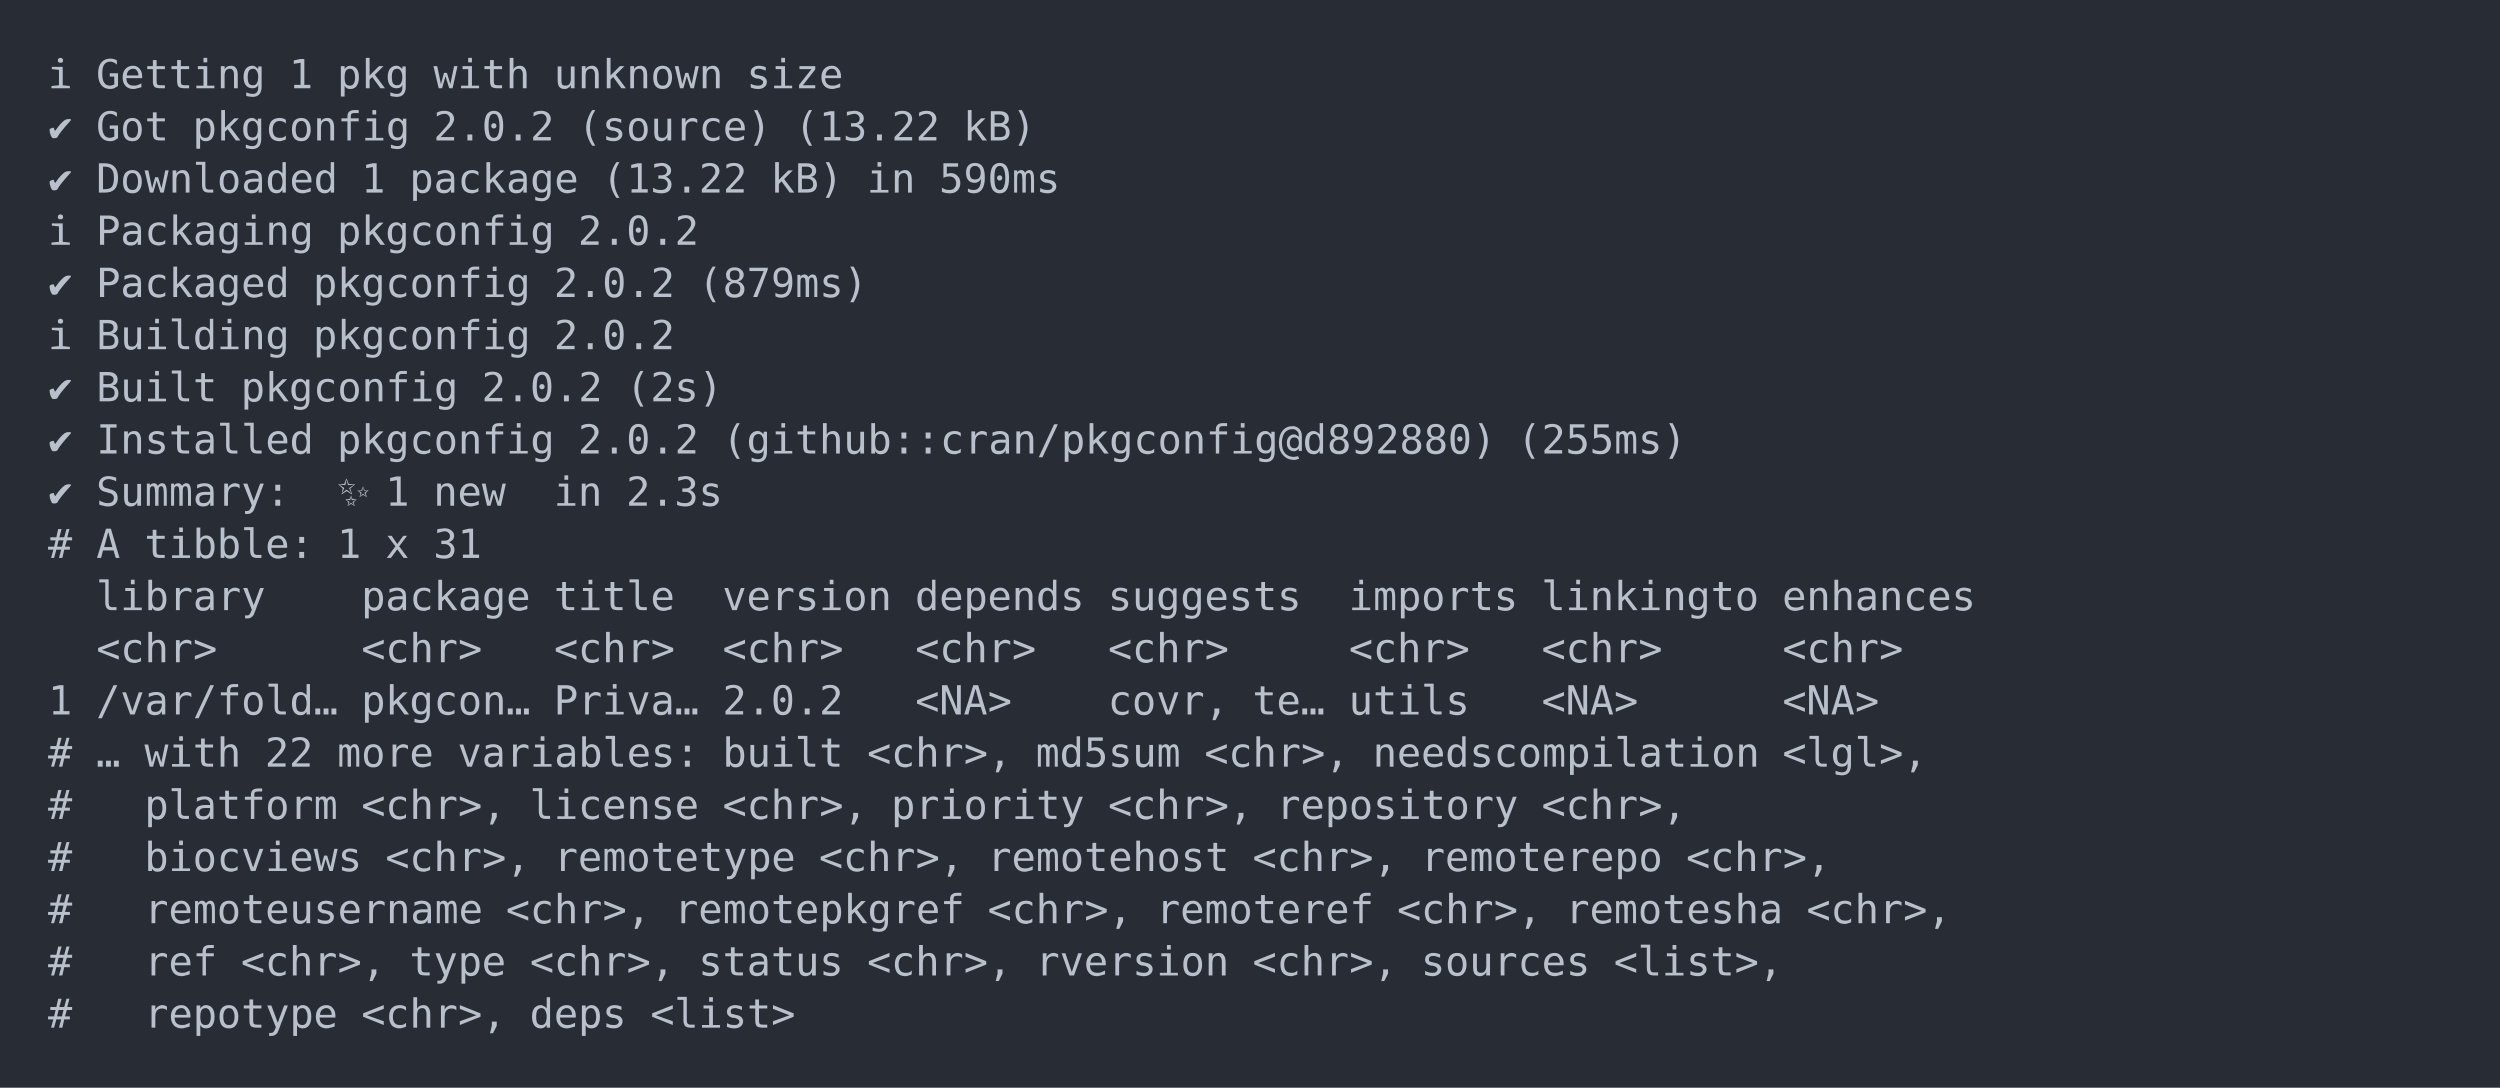
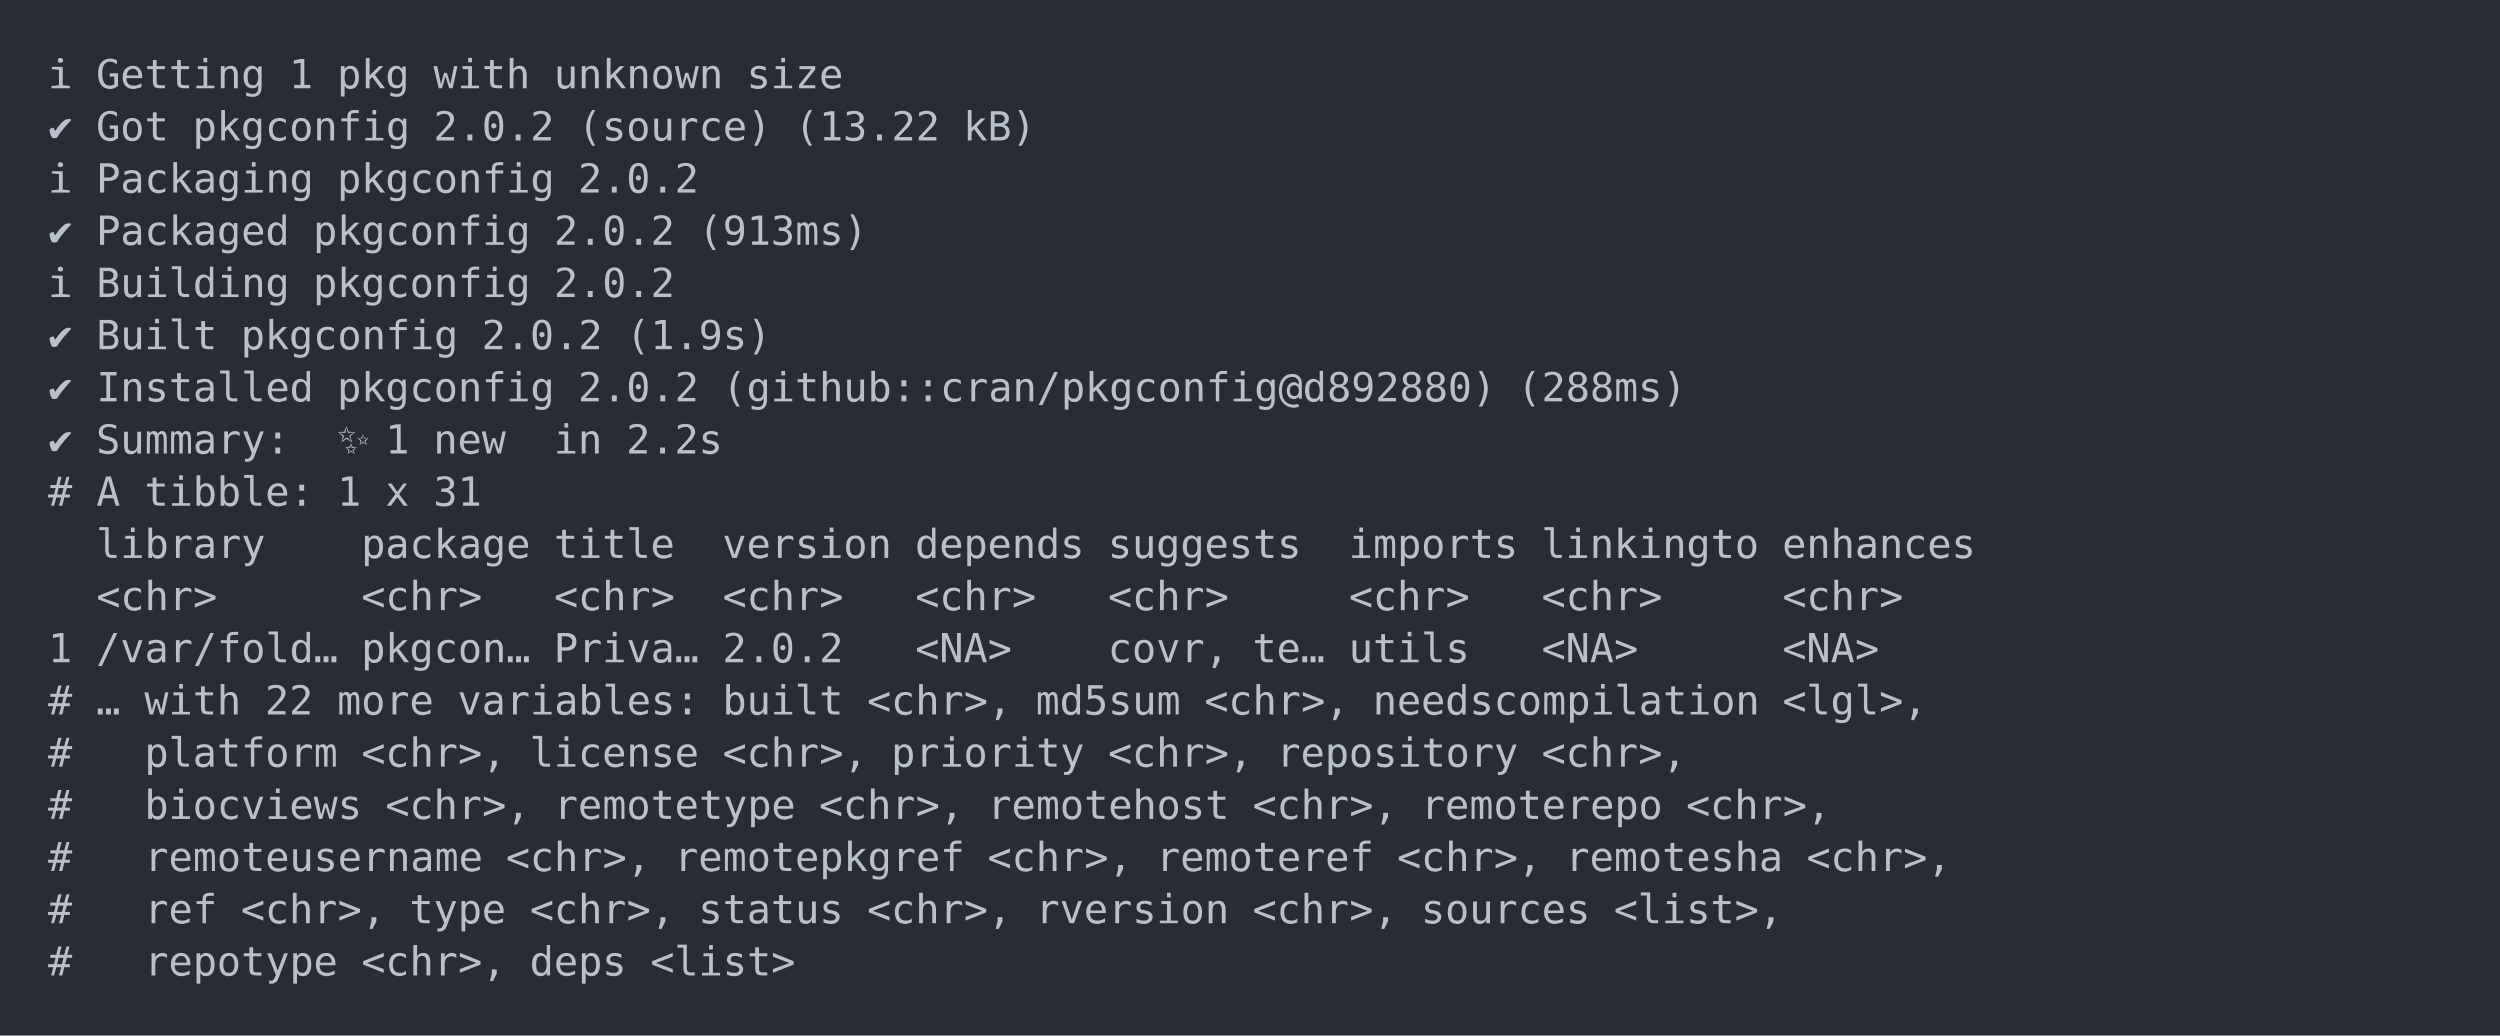
- <svg xmlns="http://www.w3.org/2000/svg" xmlns:xlink="http://www.w3.org/1999/xlink" width="1040" height="452.49">
-   <rect width="1040" height="452.49" rx="0" ry="0" class="a" />
-   <svg height="412.49" viewBox="0 0 100 41.249" width="1000" x="20" y="20">
+ <svg xmlns="http://www.w3.org/2000/svg" xmlns:xlink="http://www.w3.org/1999/xlink" width="1040" height="430.78">
+   <rect width="1040" height="430.78" rx="0" ry="0" class="a" />
+   <svg height="390.78" viewBox="0 0 100 39.078" width="1000" x="20" y="20">
    <style>.a{fill:rgb(40,45,53)}.b{font-family:'Fira Code',Monaco,Consolas,Menlo,'Bitstream Vera Sans Mono','Powerline Symbols',monospace}.c{fill:transparent}.d{fill:rgb(185,192,203);white-space:pre}</style>
    <g font-family="'Fira Code',Monaco,Consolas,Menlo,'Bitstream Vera Sans Mono','Powerline Symbols',monospace" font-size="1.67" class="b">
      <defs>
        <symbol id="a">
-           <rect height="20" width="100" x="0" y="0" class="c" />
+           <rect height="19" width="100" x="0" y="0" class="c" />
        </symbol>
      </defs>
-       <rect height="41.249" width="100" class="a" />
+       <rect height="39.078" width="100" class="a" />
      <svg x="0" y="0" width="100">
        <svg x="0">
          <use xlink:href="#a" />
          <text x="0" y="1.67" class="d">ℹ</text>
          <text x="2.004" y="1.67" class="d">Getting</text>
          <text x="10.02" y="1.67" class="d">1</text>
          <text x="12.024" y="1.67" class="d">pkg</text>
          <text x="16.032" y="1.67" class="d">with</text>
          <text x="21.042" y="1.67" class="d">unknown</text>
          <text x="29.058" y="1.67" class="d">size</text>
          <text x="0" y="3.841" class="d">✔</text>
          <text x="2.004" y="3.841" class="d">Got</text>
          <text x="6.012" y="3.841" class="d">pkgconfig</text>
          <text x="16.032" y="3.841" class="d">2.0.2</text>
          <text x="22.044" y="3.841" class="d">(source)</text>
          <text x="31.062" y="3.841" class="d">(13.22</text>
          <text x="38.076" y="3.841" class="d">kB)</text>
-           <text x="0" y="6.012" class="d">✔</text>
-           <text x="2.004" y="6.012" class="d">Downloaded</text>
-           <text x="13.026" y="6.012" class="d">1</text>
-           <text x="15.03" y="6.012" class="d">package</text>
-           <text x="23.046" y="6.012" class="d">(13.22</text>
-           <text x="30.06" y="6.012" class="d">kB)</text>
-           <text x="34.068" y="6.012" class="d">in</text>
-           <text x="37.074" y="6.012" class="d">590ms</text>
-           <text x="0" y="8.183" class="d">ℹ</text>
-           <text x="2.004" y="8.183" class="d">Packaging</text>
-           <text x="12.024" y="8.183" class="d">pkgconfig</text>
-           <text x="22.044" y="8.183" class="d">2.0.2</text>
-           <text x="0" y="10.354" class="d">✔</text>
-           <text x="2.004" y="10.354" class="d">Packaged</text>
+           <text x="0" y="6.012" class="d">ℹ</text>
+           <text x="2.004" y="6.012" class="d">Packaging</text>
+           <text x="12.024" y="6.012" class="d">pkgconfig</text>
+           <text x="22.044" y="6.012" class="d">2.0.2</text>
+           <text x="0" y="8.183" class="d">✔</text>
+           <text x="2.004" y="8.183" class="d">Packaged</text>
+           <text x="11.022" y="8.183" class="d">pkgconfig</text>
+           <text x="21.042" y="8.183" class="d">2.0.2</text>
+           <text x="27.054" y="8.183" class="d">(913ms)</text>
+           <text x="0" y="10.354" class="d">ℹ</text>
+           <text x="2.004" y="10.354" class="d">Building</text>
          <text x="11.022" y="10.354" class="d">pkgconfig</text>
          <text x="21.042" y="10.354" class="d">2.0.2</text>
-           <text x="27.054" y="10.354" class="d">(879ms)</text>
-           <text x="0" y="12.525" class="d">ℹ</text>
-           <text x="2.004" y="12.525" class="d">Building</text>
-           <text x="11.022" y="12.525" class="d">pkgconfig</text>
-           <text x="21.042" y="12.525" class="d">2.0.2</text>
+           <text x="0" y="12.525" class="d">✔</text>
+           <text x="2.004" y="12.525" class="d">Built</text>
+           <text x="8.016" y="12.525" class="d">pkgconfig</text>
+           <text x="18.036" y="12.525" class="d">2.0.2</text>
+           <text x="24.048" y="12.525" class="d">(1.9s)</text>
          <text x="0" y="14.696" class="d">✔</text>
-           <text x="2.004" y="14.696" class="d">Built</text>
-           <text x="8.016" y="14.696" class="d">pkgconfig</text>
-           <text x="18.036" y="14.696" class="d">2.0.2</text>
-           <text x="24.048" y="14.696" class="d">(2s)</text>
+           <text x="2.004" y="14.696" class="d">Installed</text>
+           <text x="12.024" y="14.696" class="d">pkgconfig</text>
+           <text x="22.044" y="14.696" class="d">2.0.2</text>
+           <text x="28.056" y="14.696" class="d">(github::cran/pkgconfig@d892880)</text>
+           <text x="61.122" y="14.696" class="d">(288ms)</text>
          <text x="0" y="16.867" class="d">✔</text>
-           <text x="2.004" y="16.867" class="d">Installed</text>
-           <text x="12.024" y="16.867" class="d">pkgconfig</text>
-           <text x="22.044" y="16.867" class="d">2.0.2</text>
-           <text x="28.056" y="16.867" class="d">(github::cran/pkgconfig@d892880)</text>
-           <text x="61.122" y="16.867" class="d">(255ms)</text>
-           <text x="0" y="19.038" class="d">✔</text>
-           <text x="2.004" y="19.038" class="d">Summary:</text>
-           <text x="12.024" y="19.038" class="d">✨</text>
-           <text x="14.028" y="19.038" class="d">1</text>
-           <text x="16.032" y="19.038" class="d">new</text>
-           <text x="21.042" y="19.038" class="d">in</text>
-           <text x="24.048" y="19.038" class="d">2.3s</text>
-           <text x="0" y="21.209" class="d">#</text>
-           <text x="2.004" y="21.209" class="d">A</text>
-           <text x="4.008" y="21.209" class="d">tibble:</text>
-           <text x="12.024" y="21.209" class="d">1</text>
-           <text x="14.028" y="21.209" class="d">x</text>
-           <text x="16.032" y="21.209" class="d">31</text>
-           <text x="2.004" y="23.38" class="d">library</text>
-           <text x="13.026" y="23.38" class="d">package</text>
-           <text x="21.042" y="23.38" class="d">title</text>
-           <text x="28.056" y="23.38" class="d">version</text>
-           <text x="36.072" y="23.38" class="d">depends</text>
-           <text x="44.088" y="23.38" class="d">suggests</text>
-           <text x="54.108" y="23.38" class="d">imports</text>
-           <text x="62.124" y="23.38" class="d">linkingto</text>
-           <text x="72.144" y="23.38" class="d">enhances</text>
-           <text x="2.004" y="25.551" class="d">&lt;chr&gt;</text>
-           <text x="13.026" y="25.551" class="d">&lt;chr&gt;</text>
-           <text x="21.042" y="25.551" class="d">&lt;chr&gt;</text>
-           <text x="28.056" y="25.551" class="d">&lt;chr&gt;</text>
-           <text x="36.072" y="25.551" class="d">&lt;chr&gt;</text>
-           <text x="44.088" y="25.551" class="d">&lt;chr&gt;</text>
-           <text x="54.108" y="25.551" class="d">&lt;chr&gt;</text>
-           <text x="62.124" y="25.551" class="d">&lt;chr&gt;</text>
-           <text x="72.144" y="25.551" class="d">&lt;chr&gt;</text>
-           <text x="0" y="27.722" class="d">1</text>
-           <text x="2.004" y="27.722" class="d">/var/fold…</text>
-           <text x="13.026" y="27.722" class="d">pkgcon…</text>
-           <text x="21.042" y="27.722" class="d">Priva…</text>
-           <text x="28.056" y="27.722" class="d">2.0.2</text>
-           <text x="36.072" y="27.722" class="d">&lt;NA&gt;</text>
-           <text x="44.088" y="27.722" class="d">covr,</text>
-           <text x="50.1" y="27.722" class="d">te…</text>
-           <text x="54.108" y="27.722" class="d">utils</text>
-           <text x="62.124" y="27.722" class="d">&lt;NA&gt;</text>
-           <text x="72.144" y="27.722" class="d">&lt;NA&gt;</text>
+           <text x="2.004" y="16.867" class="d">Summary:</text>
+           <text x="12.024" y="16.867" class="d">✨</text>
+           <text x="14.028" y="16.867" class="d">1</text>
+           <text x="16.032" y="16.867" class="d">new</text>
+           <text x="21.042" y="16.867" class="d">in</text>
+           <text x="24.048" y="16.867" class="d">2.2s</text>
+           <text x="0" y="19.038" class="d">#</text>
+           <text x="2.004" y="19.038" class="d">A</text>
+           <text x="4.008" y="19.038" class="d">tibble:</text>
+           <text x="12.024" y="19.038" class="d">1</text>
+           <text x="14.028" y="19.038" class="d">x</text>
+           <text x="16.032" y="19.038" class="d">31</text>
+           <text x="2.004" y="21.209" class="d">library</text>
+           <text x="13.026" y="21.209" class="d">package</text>
+           <text x="21.042" y="21.209" class="d">title</text>
+           <text x="28.056" y="21.209" class="d">version</text>
+           <text x="36.072" y="21.209" class="d">depends</text>
+           <text x="44.088" y="21.209" class="d">suggests</text>
+           <text x="54.108" y="21.209" class="d">imports</text>
+           <text x="62.124" y="21.209" class="d">linkingto</text>
+           <text x="72.144" y="21.209" class="d">enhances</text>
+           <text x="2.004" y="23.38" class="d">&lt;chr&gt;</text>
+           <text x="13.026" y="23.38" class="d">&lt;chr&gt;</text>
+           <text x="21.042" y="23.38" class="d">&lt;chr&gt;</text>
+           <text x="28.056" y="23.38" class="d">&lt;chr&gt;</text>
+           <text x="36.072" y="23.38" class="d">&lt;chr&gt;</text>
+           <text x="44.088" y="23.38" class="d">&lt;chr&gt;</text>
+           <text x="54.108" y="23.38" class="d">&lt;chr&gt;</text>
+           <text x="62.124" y="23.38" class="d">&lt;chr&gt;</text>
+           <text x="72.144" y="23.38" class="d">&lt;chr&gt;</text>
+           <text x="0" y="25.551" class="d">1</text>
+           <text x="2.004" y="25.551" class="d">/var/fold…</text>
+           <text x="13.026" y="25.551" class="d">pkgcon…</text>
+           <text x="21.042" y="25.551" class="d">Priva…</text>
+           <text x="28.056" y="25.551" class="d">2.0.2</text>
+           <text x="36.072" y="25.551" class="d">&lt;NA&gt;</text>
+           <text x="44.088" y="25.551" class="d">covr,</text>
+           <text x="50.1" y="25.551" class="d">te…</text>
+           <text x="54.108" y="25.551" class="d">utils</text>
+           <text x="62.124" y="25.551" class="d">&lt;NA&gt;</text>
+           <text x="72.144" y="25.551" class="d">&lt;NA&gt;</text>
+           <text x="0" y="27.722" class="d">#</text>
+           <text x="2.004" y="27.722" class="d">…</text>
+           <text x="4.008" y="27.722" class="d">with</text>
+           <text x="9.018" y="27.722" class="d">22</text>
+           <text x="12.024" y="27.722" class="d">more</text>
+           <text x="17.034" y="27.722" class="d">variables:</text>
+           <text x="28.056" y="27.722" class="d">built</text>
+           <text x="34.068" y="27.722" class="d">&lt;chr&gt;,</text>
+           <text x="41.082" y="27.722" class="d">md5sum</text>
+           <text x="48.096" y="27.722" class="d">&lt;chr&gt;,</text>
+           <text x="55.11" y="27.722" class="d">needscompilation</text>
+           <text x="72.144" y="27.722" class="d">&lt;lgl&gt;,</text>
          <text x="0" y="29.893" class="d">#</text>
-           <text x="2.004" y="29.893" class="d">…</text>
-           <text x="4.008" y="29.893" class="d">with</text>
-           <text x="9.018" y="29.893" class="d">22</text>
-           <text x="12.024" y="29.893" class="d">more</text>
-           <text x="17.034" y="29.893" class="d">variables:</text>
-           <text x="28.056" y="29.893" class="d">built</text>
-           <text x="34.068" y="29.893" class="d">&lt;chr&gt;,</text>
-           <text x="41.082" y="29.893" class="d">md5sum</text>
-           <text x="48.096" y="29.893" class="d">&lt;chr&gt;,</text>
-           <text x="55.11" y="29.893" class="d">needscompilation</text>
-           <text x="72.144" y="29.893" class="d">&lt;lgl&gt;,</text>
+           <text x="4.008" y="29.893" class="d">platform</text>
+           <text x="13.026" y="29.893" class="d">&lt;chr&gt;,</text>
+           <text x="20.04" y="29.893" class="d">license</text>
+           <text x="28.056" y="29.893" class="d">&lt;chr&gt;,</text>
+           <text x="35.07" y="29.893" class="d">priority</text>
+           <text x="44.088" y="29.893" class="d">&lt;chr&gt;,</text>
+           <text x="51.102" y="29.893" class="d">repository</text>
+           <text x="62.124" y="29.893" class="d">&lt;chr&gt;,</text>
          <text x="0" y="32.064" class="d">#</text>
-           <text x="4.008" y="32.064" class="d">platform</text>
-           <text x="13.026" y="32.064" class="d">&lt;chr&gt;,</text>
-           <text x="20.04" y="32.064" class="d">license</text>
-           <text x="28.056" y="32.064" class="d">&lt;chr&gt;,</text>
-           <text x="35.07" y="32.064" class="d">priority</text>
-           <text x="44.088" y="32.064" class="d">&lt;chr&gt;,</text>
-           <text x="51.102" y="32.064" class="d">repository</text>
-           <text x="62.124" y="32.064" class="d">&lt;chr&gt;,</text>
+           <text x="4.008" y="32.064" class="d">biocviews</text>
+           <text x="14.028" y="32.064" class="d">&lt;chr&gt;,</text>
+           <text x="21.042" y="32.064" class="d">remotetype</text>
+           <text x="32.064" y="32.064" class="d">&lt;chr&gt;,</text>
+           <text x="39.078" y="32.064" class="d">remotehost</text>
+           <text x="50.1" y="32.064" class="d">&lt;chr&gt;,</text>
+           <text x="57.114" y="32.064" class="d">remoterepo</text>
+           <text x="68.136" y="32.064" class="d">&lt;chr&gt;,</text>
          <text x="0" y="34.235" class="d">#</text>
-           <text x="4.008" y="34.235" class="d">biocviews</text>
-           <text x="14.028" y="34.235" class="d">&lt;chr&gt;,</text>
-           <text x="21.042" y="34.235" class="d">remotetype</text>
-           <text x="32.064" y="34.235" class="d">&lt;chr&gt;,</text>
-           <text x="39.078" y="34.235" class="d">remotehost</text>
-           <text x="50.1" y="34.235" class="d">&lt;chr&gt;,</text>
-           <text x="57.114" y="34.235" class="d">remoterepo</text>
-           <text x="68.136" y="34.235" class="d">&lt;chr&gt;,</text>
+           <text x="4.008" y="34.235" class="d">remoteusername</text>
+           <text x="19.038" y="34.235" class="d">&lt;chr&gt;,</text>
+           <text x="26.052" y="34.235" class="d">remotepkgref</text>
+           <text x="39.078" y="34.235" class="d">&lt;chr&gt;,</text>
+           <text x="46.092" y="34.235" class="d">remoteref</text>
+           <text x="56.112" y="34.235" class="d">&lt;chr&gt;,</text>
+           <text x="63.126" y="34.235" class="d">remotesha</text>
+           <text x="73.146" y="34.235" class="d">&lt;chr&gt;,</text>
          <text x="0" y="36.406" class="d">#</text>
-           <text x="4.008" y="36.406" class="d">remoteusername</text>
-           <text x="19.038" y="36.406" class="d">&lt;chr&gt;,</text>
-           <text x="26.052" y="36.406" class="d">remotepkgref</text>
-           <text x="39.078" y="36.406" class="d">&lt;chr&gt;,</text>
-           <text x="46.092" y="36.406" class="d">remoteref</text>
-           <text x="56.112" y="36.406" class="d">&lt;chr&gt;,</text>
-           <text x="63.126" y="36.406" class="d">remotesha</text>
-           <text x="73.146" y="36.406" class="d">&lt;chr&gt;,</text>
+           <text x="4.008" y="36.406" class="d">ref</text>
+           <text x="8.016" y="36.406" class="d">&lt;chr&gt;,</text>
+           <text x="15.03" y="36.406" class="d">type</text>
+           <text x="20.04" y="36.406" class="d">&lt;chr&gt;,</text>
+           <text x="27.054" y="36.406" class="d">status</text>
+           <text x="34.068" y="36.406" class="d">&lt;chr&gt;,</text>
+           <text x="41.082" y="36.406" class="d">rversion</text>
+           <text x="50.1" y="36.406" class="d">&lt;chr&gt;,</text>
+           <text x="57.114" y="36.406" class="d">sources</text>
+           <text x="65.13" y="36.406" class="d">&lt;list&gt;,</text>
          <text x="0" y="38.577" class="d">#</text>
-           <text x="4.008" y="38.577" class="d">ref</text>
-           <text x="8.016" y="38.577" class="d">&lt;chr&gt;,</text>
-           <text x="15.03" y="38.577" class="d">type</text>
-           <text x="20.04" y="38.577" class="d">&lt;chr&gt;,</text>
-           <text x="27.054" y="38.577" class="d">status</text>
-           <text x="34.068" y="38.577" class="d">&lt;chr&gt;,</text>
-           <text x="41.082" y="38.577" class="d">rversion</text>
-           <text x="50.1" y="38.577" class="d">&lt;chr&gt;,</text>
-           <text x="57.114" y="38.577" class="d">sources</text>
-           <text x="65.13" y="38.577" class="d">&lt;list&gt;,</text>
-           <text x="0" y="40.748" class="d">#</text>
-           <text x="4.008" y="40.748" class="d">repotype</text>
-           <text x="13.026" y="40.748" class="d">&lt;chr&gt;,</text>
-           <text x="20.04" y="40.748" class="d">deps</text>
-           <text x="25.05" y="40.748" class="d">&lt;list&gt;</text>
+           <text x="4.008" y="38.577" class="d">repotype</text>
+           <text x="13.026" y="38.577" class="d">&lt;chr&gt;,</text>
+           <text x="20.04" y="38.577" class="d">deps</text>
+           <text x="25.05" y="38.577" class="d">&lt;list&gt;</text>
        </svg>
      </svg>
    </g>
  </svg>
</svg>
